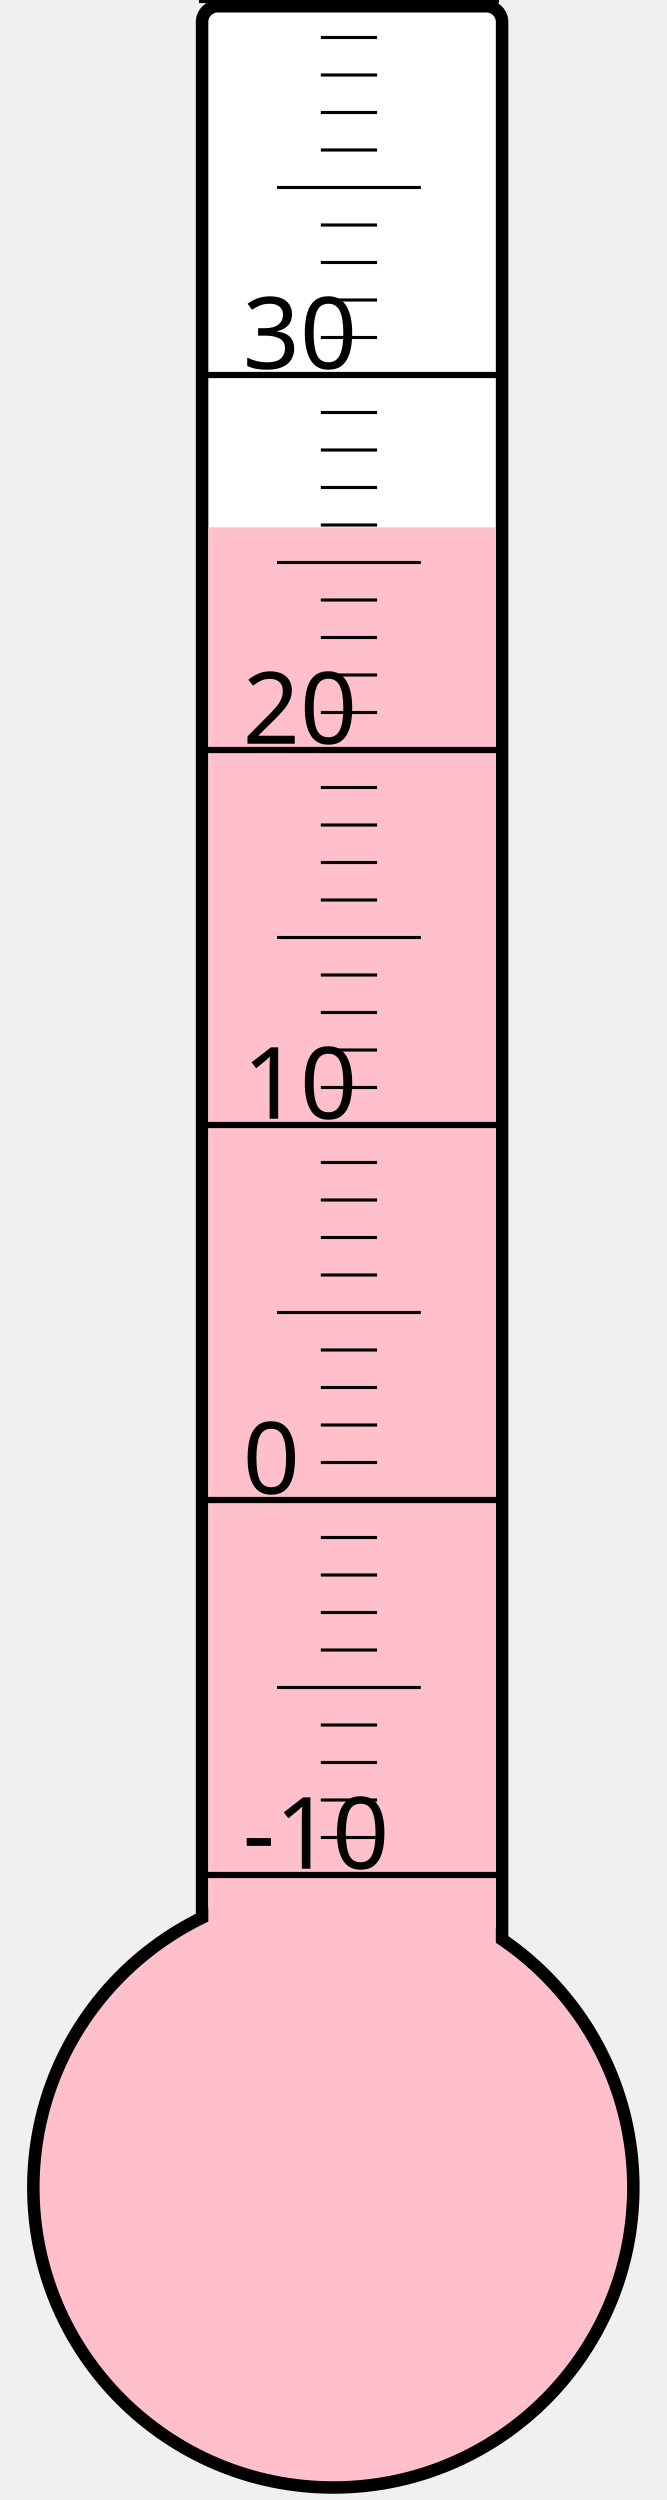
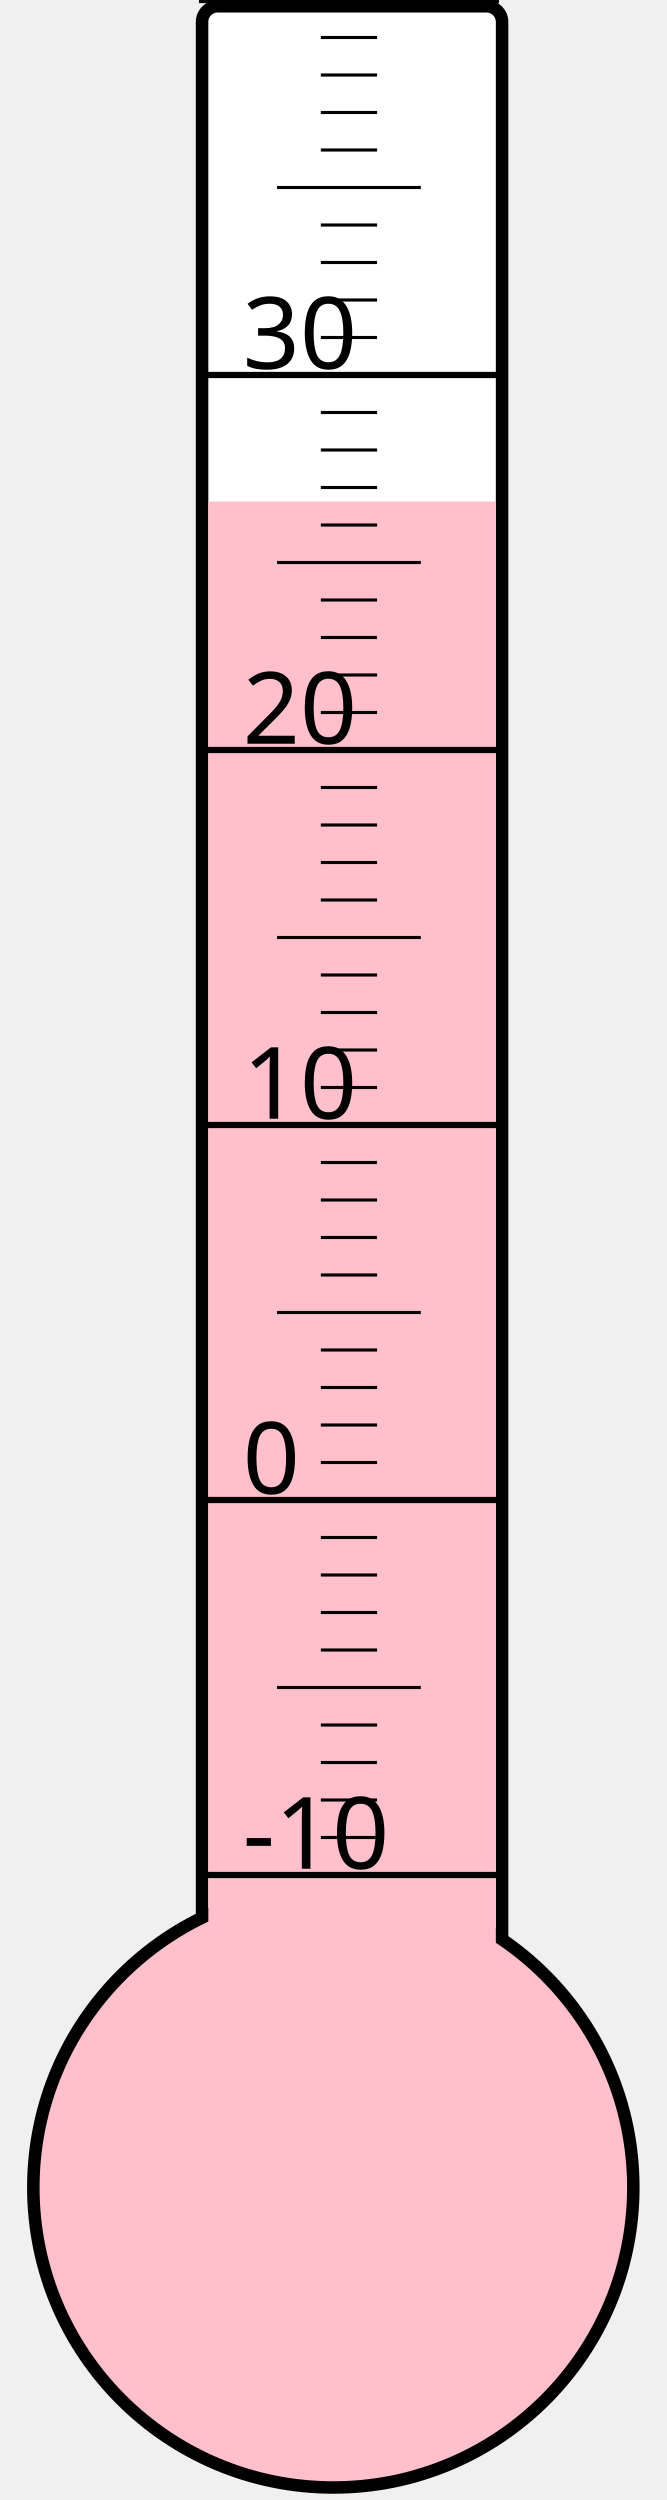
<svg xmlns="http://www.w3.org/2000/svg" width="40px" height="150px" viewBox="0 0 200 800">
  <rect width="200" height="800" x="0" y="0" style="fill: #ffffeb; fill-opacity: 0;" />
  <rect width="96" height="680" x="58" y="2" rx="5" ry="5" style="fill: white; fill-opacity: 1; stroke: black; stroke-width: 4;" />
  <circle cx="100" cy="700" r="96" style="fill: pink; stroke: black; stroke-width: 4;" />
-   <rect width="92" height="531.25" x="60" y="168.75" style="fill: pink; fill-opacity: 1; stroke-width: 0;" />
+   <rect width="92" height="539.5" x="60" y="160.5" style="fill: pink; fill-opacity: 1; stroke-width: 0;" />
  <text x="71" y="598" style="font-family: sans-serif; font-size: 24pt;">-10</text>
  <text x="71" y="478" style="font-family: sans-serif; font-size: 24pt;">0</text>
  <text x="71" y="358" style="font-family: sans-serif; font-size: 24pt;">10</text>
  <text x="71" y="238" style="font-family: sans-serif; font-size: 24pt;">20</text>
  <text x="71" y="118" style="font-family: sans-serif; font-size: 24pt;">30</text>
  <g style="stroke: black;">
    <line x1="57" y1="600" x2="153" y2="600" style="stroke-width: 2;" />
    <line x1="96" y1="588" x2="114" y2="588" style="stroke-width: 1;" />
    <line x1="96" y1="576" x2="114" y2="576" style="stroke-width: 1;" />
    <line x1="96" y1="564" x2="114" y2="564" style="stroke-width: 1;" />
    <line x1="96" y1="552" x2="114" y2="552" style="stroke-width: 1;" />
    <line x1="82" y1="540" x2="128" y2="540" style="stroke-width: 1;" />
    <line x1="96" y1="528" x2="114" y2="528" style="stroke-width: 1;" />
    <line x1="96" y1="516" x2="114" y2="516" style="stroke-width: 1;" />
    <line x1="96" y1="504" x2="114" y2="504" style="stroke-width: 1;" />
    <line x1="96" y1="492" x2="114" y2="492" style="stroke-width: 1;" />
    <line x1="57" y1="480" x2="153" y2="480" style="stroke-width: 2;" />
    <line x1="96" y1="468" x2="114" y2="468" style="stroke-width: 1;" />
    <line x1="96" y1="456" x2="114" y2="456" style="stroke-width: 1;" />
    <line x1="96" y1="444" x2="114" y2="444" style="stroke-width: 1;" />
    <line x1="96" y1="432" x2="114" y2="432" style="stroke-width: 1;" />
    <line x1="82" y1="420" x2="128" y2="420" style="stroke-width: 1;" />
    <line x1="96" y1="408" x2="114" y2="408" style="stroke-width: 1;" />
    <line x1="96" y1="396" x2="114" y2="396" style="stroke-width: 1;" />
    <line x1="96" y1="384" x2="114" y2="384" style="stroke-width: 1;" />
    <line x1="96" y1="372" x2="114" y2="372" style="stroke-width: 1;" />
    <line x1="57" y1="360" x2="153" y2="360" style="stroke-width: 2;" />
    <line x1="96" y1="348" x2="114" y2="348" style="stroke-width: 1;" />
    <line x1="96" y1="336" x2="114" y2="336" style="stroke-width: 1;" />
    <line x1="96" y1="324" x2="114" y2="324" style="stroke-width: 1;" />
    <line x1="96" y1="312" x2="114" y2="312" style="stroke-width: 1;" />
    <line x1="82" y1="300" x2="128" y2="300" style="stroke-width: 1;" />
    <line x1="96" y1="288" x2="114" y2="288" style="stroke-width: 1;" />
    <line x1="96" y1="276" x2="114" y2="276" style="stroke-width: 1;" />
    <line x1="96" y1="264" x2="114" y2="264" style="stroke-width: 1;" />
    <line x1="96" y1="252" x2="114" y2="252" style="stroke-width: 1;" />
    <line x1="57" y1="240" x2="153" y2="240" style="stroke-width: 2;" />
    <line x1="96" y1="228" x2="114" y2="228" style="stroke-width: 1;" />
    <line x1="96" y1="216" x2="114" y2="216" style="stroke-width: 1;" />
    <line x1="96" y1="204" x2="114" y2="204" style="stroke-width: 1;" />
    <line x1="96" y1="192" x2="114" y2="192" style="stroke-width: 1;" />
    <line x1="82" y1="180" x2="128" y2="180" style="stroke-width: 1;" />
    <line x1="96" y1="168" x2="114" y2="168" style="stroke-width: 1;" />
    <line x1="96" y1="156" x2="114" y2="156" style="stroke-width: 1;" />
    <line x1="96" y1="144" x2="114" y2="144" style="stroke-width: 1;" />
    <line x1="96" y1="132" x2="114" y2="132" style="stroke-width: 1;" />
    <line x1="57" y1="120" x2="153" y2="120" style="stroke-width: 2;" />
    <line x1="96" y1="108" x2="114" y2="108" style="stroke-width: 1;" />
    <line x1="96" y1="96" x2="114" y2="96" style="stroke-width: 1;" />
    <line x1="96" y1="84" x2="114" y2="84" style="stroke-width: 1;" />
    <line x1="96" y1="72" x2="114" y2="72" style="stroke-width: 1;" />
    <line x1="82" y1="60" x2="128" y2="60" style="stroke-width: 1;" />
    <line x1="96" y1="48" x2="114" y2="48" style="stroke-width: 1;" />
    <line x1="96" y1="36" x2="114" y2="36" style="stroke-width: 1;" />
    <line x1="96" y1="24" x2="114" y2="24" style="stroke-width: 1;" />
    <line x1="96" y1="12" x2="114" y2="12" style="stroke-width: 1;" />
    <line x1="57" y1="0" x2="153" y2="0" style="stroke-width: 2;" />
  </g>
</svg>
